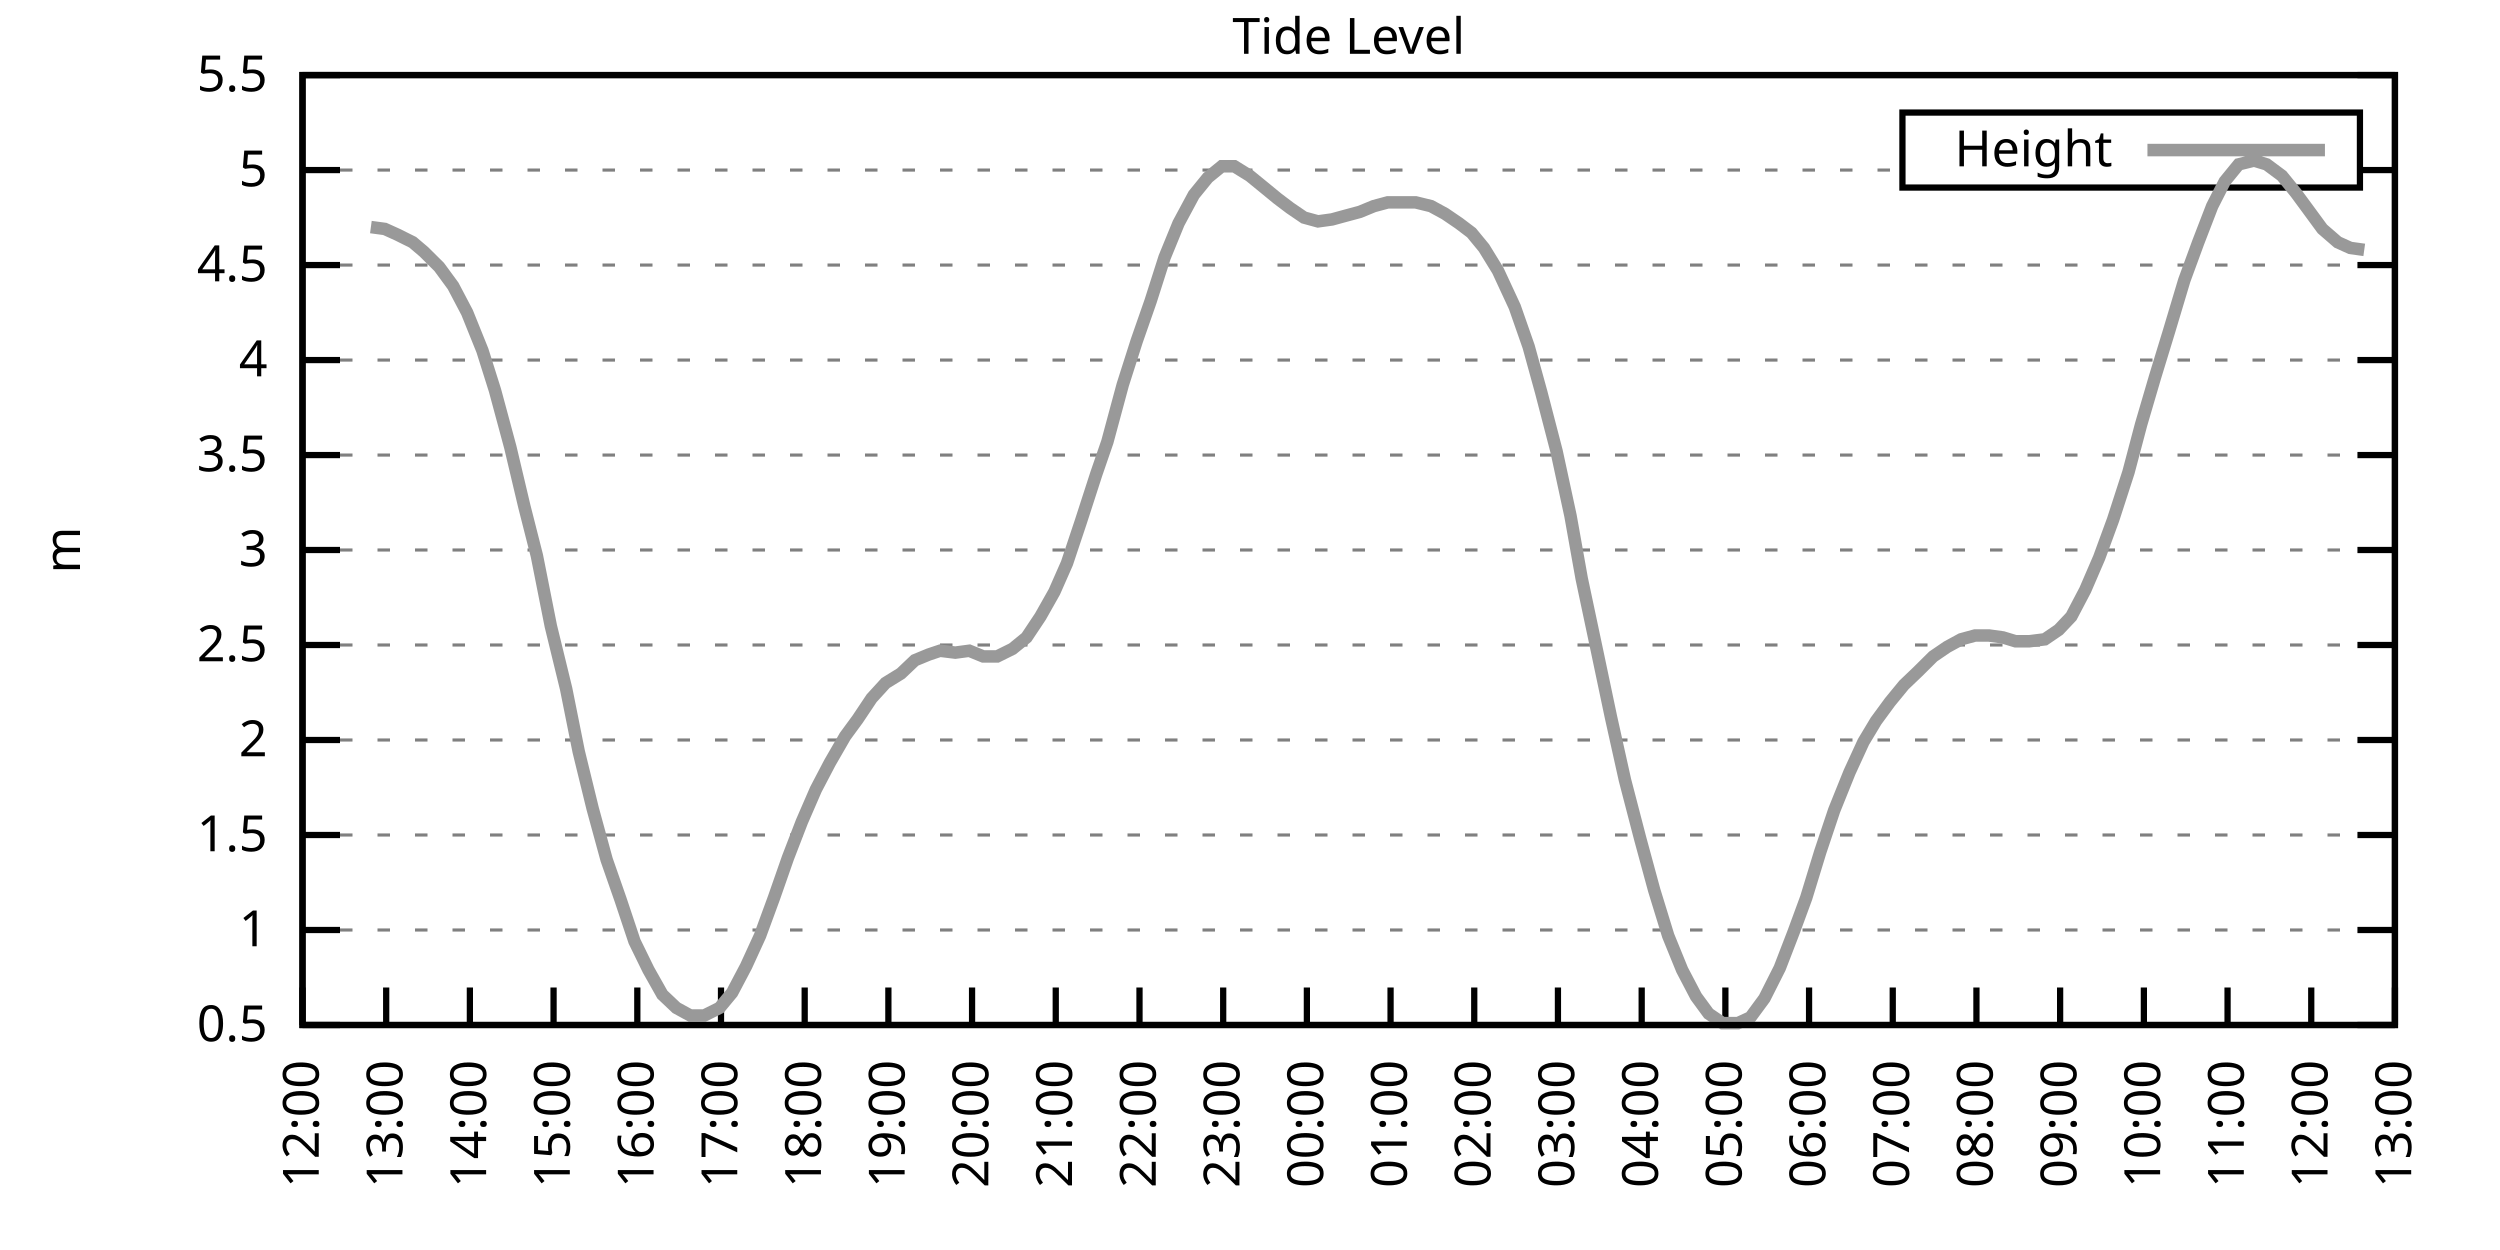
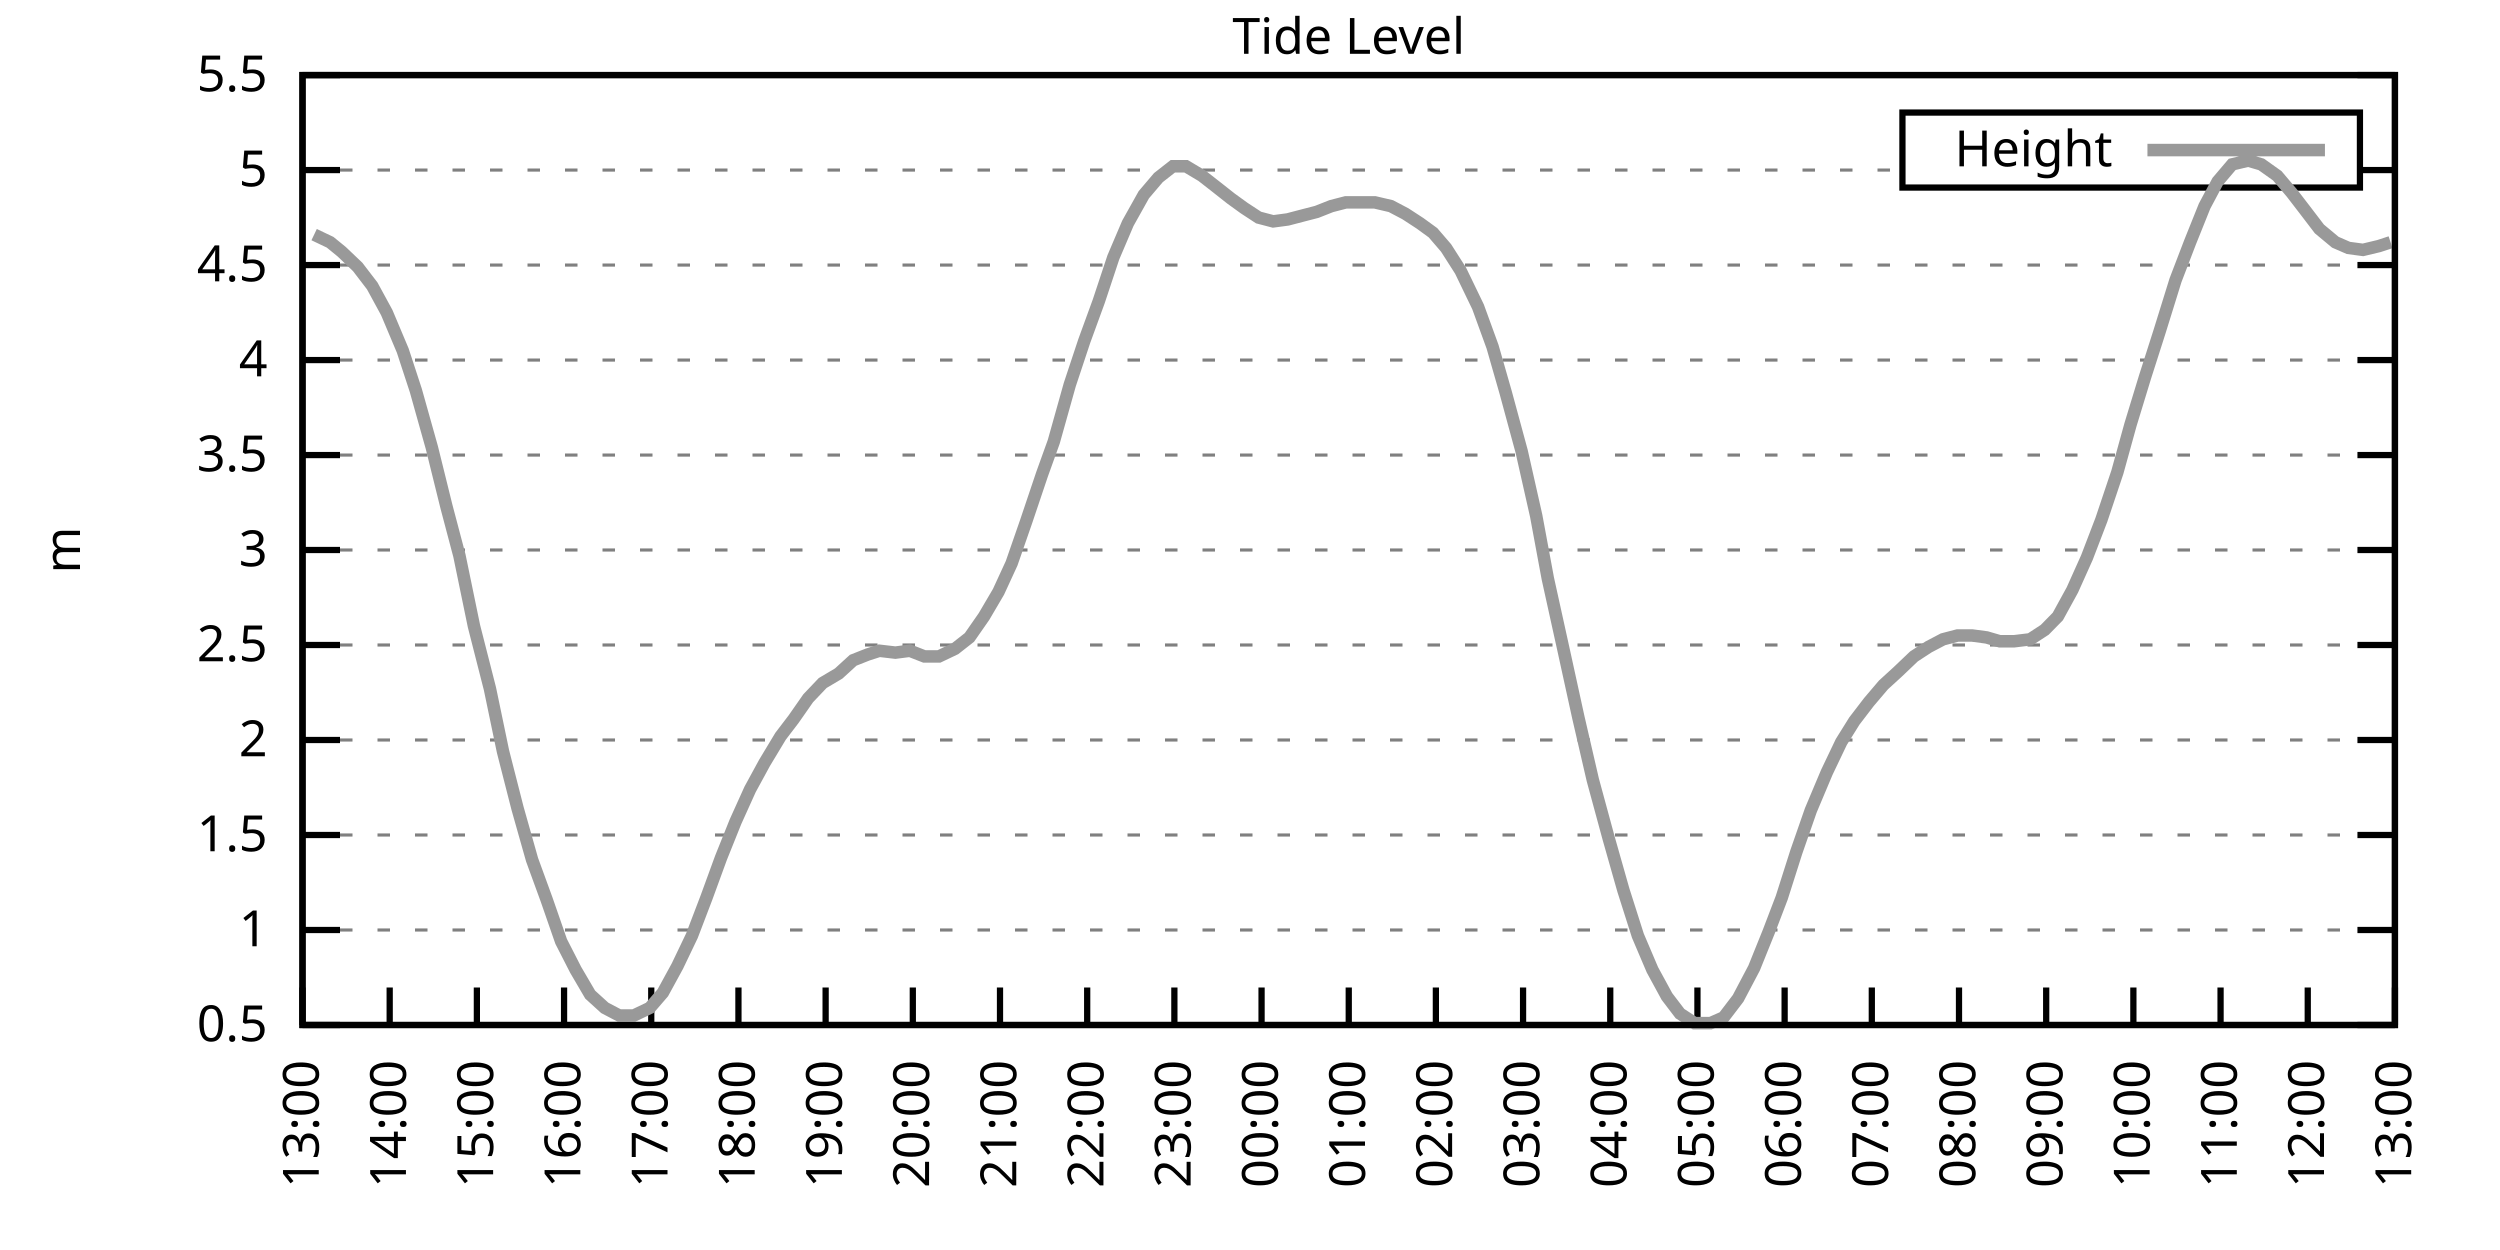
<svg xmlns="http://www.w3.org/2000/svg" xmlns:xlink="http://www.w3.org/1999/xlink" width="400" height="200" viewBox="0 0 400 200">
  <g id="gnuplot_canvas">
    <rect x="0" y="0" width="400" height="200" fill="none" />
    <defs>
      <circle id="gpDot" r="0.5" stroke-width="0.5" stroke="currentColor" />
      <path id="gpPt0" stroke-width="0.333" stroke="currentColor" d="M-1,0 h2 M0,-1 v2" />
      <path id="gpPt1" stroke-width="0.333" stroke="currentColor" d="M-1,-1 L1,1 M1,-1 L-1,1" />
      <path id="gpPt2" stroke-width="0.333" stroke="currentColor" d="M-1,0 L1,0 M0,-1 L0,1 M-1,-1 L1,1 M-1,1 L1,-1" />
      <rect id="gpPt3" stroke-width="0.333" stroke="currentColor" x="-1" y="-1" width="2" height="2" />
      <rect id="gpPt4" stroke-width="0.333" stroke="currentColor" fill="currentColor" x="-1" y="-1" width="2" height="2" />
      <circle id="gpPt5" stroke-width="0.333" stroke="currentColor" cx="0" cy="0" r="1" />
      <use xlink:href="#gpPt5" id="gpPt6" fill="currentColor" stroke="none" />
      <path id="gpPt7" stroke-width="0.333" stroke="currentColor" d="M0,-1.33 L-1.33,0.67 L1.33,0.67 z" />
      <use xlink:href="#gpPt7" id="gpPt8" fill="currentColor" stroke="none" />
      <use xlink:href="#gpPt7" id="gpPt9" stroke="currentColor" transform="rotate(180)" />
      <use xlink:href="#gpPt9" id="gpPt10" fill="currentColor" stroke="none" />
      <use xlink:href="#gpPt3" id="gpPt11" stroke="currentColor" transform="rotate(45)" />
      <use xlink:href="#gpPt11" id="gpPt12" fill="currentColor" stroke="none" />
      <path id="gpPt13" stroke-width="0.333" stroke="currentColor" d="M0,1.330 L1.265,0.411 L0.782,-1.067 L-0.782,-1.076 L-1.265,0.411 z" />
      <use xlink:href="#gpPt13" id="gpPt14" fill="currentColor" stroke="none" />
      <filter id="textbox" filterUnits="objectBoundingBox" x="0" y="0" height="1" width="1">
        <feFlood flood-color="white" flood-opacity="1" result="bgnd" />
        <feComposite in="SourceGraphic" in2="bgnd" operator="atop" />
      </filter>
      <filter id="greybox" filterUnits="objectBoundingBox" x="0" y="0" height="1" width="1">
        <feFlood flood-color="lightgrey" flood-opacity="1" result="grey" />
        <feComposite in="SourceGraphic" in2="grey" operator="atop" />
      </filter>
    </defs>
    <g fill="none" color="white" stroke="currentColor" stroke-width="1.00" stroke-linecap="butt" stroke-linejoin="miter">
</g>
    <g fill="none" color="black" stroke="currentColor" stroke-width="1.00" stroke-linecap="butt" stroke-linejoin="miter">
      <g stroke="none" shape-rendering="crispEdges">
        <polygon fill="rgb(255, 255, 255)" points="48.40,164.00 383.18,164.00 383.18,12.02 48.40,12.02 " />
      </g>
    </g>
    <g fill="none" color="black" stroke="currentColor" stroke-width="1.00" stroke-linecap="butt" stroke-linejoin="miter">
</g>
    <g fill="none" color="black" stroke="black" stroke-width="0.50" stroke-linecap="butt" stroke-linejoin="miter">
</g>
    <g fill="none" color="gray" stroke="currentColor" stroke-width="0.50" stroke-linecap="butt" stroke-linejoin="miter">
      <path stroke="gray" stroke-dasharray="2,4" class="gridline" d="M48.40,164.00 L383.19,164.00  " />
    </g>
    <g fill="none" color="gray" stroke="gray" stroke-width="1.00" stroke-linecap="butt" stroke-linejoin="miter">
</g>
    <g fill="none" color="black" stroke="currentColor" stroke-width="1.00" stroke-linecap="butt" stroke-linejoin="miter">
      <path stroke="black" d="M48.40,164.00 L54.40,164.00 M383.19,164.00 L377.19,164.00  " />
      <g transform="translate(42.80,166.60)" stroke="none" fill="black" font-family="Sans" font-size="8.00" text-anchor="end">
        <text>
          <tspan font-family="Sans"> 0.5</tspan>
        </text>
      </g>
    </g>
    <g fill="none" color="black" stroke="currentColor" stroke-width="1.00" stroke-linecap="butt" stroke-linejoin="miter">
</g>
    <g fill="none" color="black" stroke="black" stroke-width="0.50" stroke-linecap="butt" stroke-linejoin="miter">
</g>
    <g fill="none" color="gray" stroke="currentColor" stroke-width="0.50" stroke-linecap="butt" stroke-linejoin="miter">
      <path stroke="gray" stroke-dasharray="2,4" class="gridline" d="M48.40,148.80 L383.19,148.80  " />
    </g>
    <g fill="none" color="gray" stroke="gray" stroke-width="1.00" stroke-linecap="butt" stroke-linejoin="miter">
</g>
    <g fill="none" color="black" stroke="currentColor" stroke-width="1.00" stroke-linecap="butt" stroke-linejoin="miter">
      <path stroke="black" d="M48.40,148.80 L54.40,148.80 M383.19,148.80 L377.19,148.80  " />
      <g transform="translate(42.80,151.40)" stroke="none" fill="black" font-family="Sans" font-size="8.00" text-anchor="end">
        <text>
          <tspan font-family="Sans"> 1</tspan>
        </text>
      </g>
    </g>
    <g fill="none" color="black" stroke="currentColor" stroke-width="1.00" stroke-linecap="butt" stroke-linejoin="miter">
</g>
    <g fill="none" color="black" stroke="black" stroke-width="0.50" stroke-linecap="butt" stroke-linejoin="miter">
</g>
    <g fill="none" color="gray" stroke="currentColor" stroke-width="0.50" stroke-linecap="butt" stroke-linejoin="miter">
      <path stroke="gray" stroke-dasharray="2,4" class="gridline" d="M48.40,133.60 L383.19,133.60  " />
    </g>
    <g fill="none" color="gray" stroke="gray" stroke-width="1.00" stroke-linecap="butt" stroke-linejoin="miter">
</g>
    <g fill="none" color="black" stroke="currentColor" stroke-width="1.00" stroke-linecap="butt" stroke-linejoin="miter">
      <path stroke="black" d="M48.40,133.60 L54.40,133.60 M383.19,133.60 L377.19,133.60  " />
      <g transform="translate(42.80,136.20)" stroke="none" fill="black" font-family="Sans" font-size="8.00" text-anchor="end">
        <text>
          <tspan font-family="Sans"> 1.5</tspan>
        </text>
      </g>
    </g>
    <g fill="none" color="black" stroke="currentColor" stroke-width="1.00" stroke-linecap="butt" stroke-linejoin="miter">
</g>
    <g fill="none" color="black" stroke="black" stroke-width="0.50" stroke-linecap="butt" stroke-linejoin="miter">
</g>
    <g fill="none" color="gray" stroke="currentColor" stroke-width="0.50" stroke-linecap="butt" stroke-linejoin="miter">
      <path stroke="gray" stroke-dasharray="2,4" class="gridline" d="M48.40,118.40 L383.19,118.40  " />
    </g>
    <g fill="none" color="gray" stroke="gray" stroke-width="1.00" stroke-linecap="butt" stroke-linejoin="miter">
</g>
    <g fill="none" color="black" stroke="currentColor" stroke-width="1.00" stroke-linecap="butt" stroke-linejoin="miter">
      <path stroke="black" d="M48.40,118.40 L54.40,118.40 M383.19,118.40 L377.19,118.40  " />
      <g transform="translate(42.80,121.00)" stroke="none" fill="black" font-family="Sans" font-size="8.00" text-anchor="end">
        <text>
          <tspan font-family="Sans"> 2</tspan>
        </text>
      </g>
    </g>
    <g fill="none" color="black" stroke="currentColor" stroke-width="1.00" stroke-linecap="butt" stroke-linejoin="miter">
</g>
    <g fill="none" color="black" stroke="black" stroke-width="0.50" stroke-linecap="butt" stroke-linejoin="miter">
</g>
    <g fill="none" color="gray" stroke="currentColor" stroke-width="0.50" stroke-linecap="butt" stroke-linejoin="miter">
      <path stroke="gray" stroke-dasharray="2,4" class="gridline" d="M48.40,103.20 L383.19,103.20  " />
    </g>
    <g fill="none" color="gray" stroke="gray" stroke-width="1.00" stroke-linecap="butt" stroke-linejoin="miter">
</g>
    <g fill="none" color="black" stroke="currentColor" stroke-width="1.00" stroke-linecap="butt" stroke-linejoin="miter">
      <path stroke="black" d="M48.40,103.20 L54.40,103.20 M383.19,103.20 L377.19,103.20  " />
      <g transform="translate(42.80,105.80)" stroke="none" fill="black" font-family="Sans" font-size="8.00" text-anchor="end">
        <text>
          <tspan font-family="Sans"> 2.5</tspan>
        </text>
      </g>
    </g>
    <g fill="none" color="black" stroke="currentColor" stroke-width="1.00" stroke-linecap="butt" stroke-linejoin="miter">
</g>
    <g fill="none" color="black" stroke="black" stroke-width="0.50" stroke-linecap="butt" stroke-linejoin="miter">
</g>
    <g fill="none" color="gray" stroke="currentColor" stroke-width="0.50" stroke-linecap="butt" stroke-linejoin="miter">
      <path stroke="gray" stroke-dasharray="2,4" class="gridline" d="M48.40,88.00 L383.19,88.00  " />
    </g>
    <g fill="none" color="gray" stroke="gray" stroke-width="1.00" stroke-linecap="butt" stroke-linejoin="miter">
</g>
    <g fill="none" color="black" stroke="currentColor" stroke-width="1.00" stroke-linecap="butt" stroke-linejoin="miter">
      <path stroke="black" d="M48.40,88.00 L54.40,88.00 M383.19,88.00 L377.19,88.00  " />
      <g transform="translate(42.80,90.60)" stroke="none" fill="black" font-family="Sans" font-size="8.00" text-anchor="end">
        <text>
          <tspan font-family="Sans"> 3</tspan>
        </text>
      </g>
    </g>
    <g fill="none" color="black" stroke="currentColor" stroke-width="1.00" stroke-linecap="butt" stroke-linejoin="miter">
</g>
    <g fill="none" color="black" stroke="black" stroke-width="0.50" stroke-linecap="butt" stroke-linejoin="miter">
</g>
    <g fill="none" color="gray" stroke="currentColor" stroke-width="0.50" stroke-linecap="butt" stroke-linejoin="miter">
      <path stroke="gray" stroke-dasharray="2,4" class="gridline" d="M48.40,72.81 L383.19,72.81  " />
    </g>
    <g fill="none" color="gray" stroke="gray" stroke-width="1.00" stroke-linecap="butt" stroke-linejoin="miter">
</g>
    <g fill="none" color="black" stroke="currentColor" stroke-width="1.00" stroke-linecap="butt" stroke-linejoin="miter">
      <path stroke="black" d="M48.40,72.81 L54.40,72.81 M383.19,72.81 L377.19,72.81  " />
      <g transform="translate(42.80,75.41)" stroke="none" fill="black" font-family="Sans" font-size="8.00" text-anchor="end">
        <text>
          <tspan font-family="Sans"> 3.5</tspan>
        </text>
      </g>
    </g>
    <g fill="none" color="black" stroke="currentColor" stroke-width="1.00" stroke-linecap="butt" stroke-linejoin="miter">
</g>
    <g fill="none" color="black" stroke="black" stroke-width="0.50" stroke-linecap="butt" stroke-linejoin="miter">
</g>
    <g fill="none" color="gray" stroke="currentColor" stroke-width="0.50" stroke-linecap="butt" stroke-linejoin="miter">
      <path stroke="gray" stroke-dasharray="2,4" class="gridline" d="M48.40,57.61 L383.19,57.61  " />
    </g>
    <g fill="none" color="gray" stroke="gray" stroke-width="1.00" stroke-linecap="butt" stroke-linejoin="miter">
</g>
    <g fill="none" color="black" stroke="currentColor" stroke-width="1.00" stroke-linecap="butt" stroke-linejoin="miter">
      <path stroke="black" d="M48.40,57.61 L54.40,57.61 M383.19,57.61 L377.19,57.61  " />
      <g transform="translate(42.80,60.21)" stroke="none" fill="black" font-family="Sans" font-size="8.00" text-anchor="end">
        <text>
          <tspan font-family="Sans"> 4</tspan>
        </text>
      </g>
    </g>
    <g fill="none" color="black" stroke="currentColor" stroke-width="1.00" stroke-linecap="butt" stroke-linejoin="miter">
</g>
    <g fill="none" color="black" stroke="black" stroke-width="0.50" stroke-linecap="butt" stroke-linejoin="miter">
</g>
    <g fill="none" color="gray" stroke="currentColor" stroke-width="0.50" stroke-linecap="butt" stroke-linejoin="miter">
      <path stroke="gray" stroke-dasharray="2,4" class="gridline" d="M48.40,42.41 L383.19,42.41  " />
    </g>
    <g fill="none" color="gray" stroke="gray" stroke-width="1.00" stroke-linecap="butt" stroke-linejoin="miter">
</g>
    <g fill="none" color="black" stroke="currentColor" stroke-width="1.00" stroke-linecap="butt" stroke-linejoin="miter">
      <path stroke="black" d="M48.40,42.41 L54.40,42.41 M383.19,42.41 L377.19,42.41  " />
      <g transform="translate(42.80,45.01)" stroke="none" fill="black" font-family="Sans" font-size="8.00" text-anchor="end">
        <text>
          <tspan font-family="Sans"> 4.5</tspan>
        </text>
      </g>
    </g>
    <g fill="none" color="black" stroke="currentColor" stroke-width="1.00" stroke-linecap="butt" stroke-linejoin="miter">
</g>
    <g fill="none" color="black" stroke="black" stroke-width="0.50" stroke-linecap="butt" stroke-linejoin="miter">
</g>
    <g fill="none" color="gray" stroke="currentColor" stroke-width="0.50" stroke-linecap="butt" stroke-linejoin="miter">
      <path stroke="gray" stroke-dasharray="2,4" class="gridline" d="M48.40,27.21 L304.39,27.21 M377.59,27.21 L383.19,27.21  " />
    </g>
    <g fill="none" color="gray" stroke="gray" stroke-width="1.00" stroke-linecap="butt" stroke-linejoin="miter">
</g>
    <g fill="none" color="black" stroke="currentColor" stroke-width="1.00" stroke-linecap="butt" stroke-linejoin="miter">
      <path stroke="black" d="M48.40,27.21 L54.40,27.21 M383.19,27.21 L377.19,27.21  " />
      <g transform="translate(42.80,29.81)" stroke="none" fill="black" font-family="Sans" font-size="8.00" text-anchor="end">
        <text>
          <tspan font-family="Sans"> 5</tspan>
        </text>
      </g>
    </g>
    <g fill="none" color="black" stroke="currentColor" stroke-width="1.00" stroke-linecap="butt" stroke-linejoin="miter">
</g>
    <g fill="none" color="black" stroke="black" stroke-width="0.50" stroke-linecap="butt" stroke-linejoin="miter">
</g>
    <g fill="none" color="gray" stroke="currentColor" stroke-width="0.50" stroke-linecap="butt" stroke-linejoin="miter">
      <path stroke="gray" stroke-dasharray="2,4" class="gridline" d="M48.40,12.01 L383.19,12.01  " />
    </g>
    <g fill="none" color="gray" stroke="gray" stroke-width="1.00" stroke-linecap="butt" stroke-linejoin="miter">
</g>
    <g fill="none" color="black" stroke="currentColor" stroke-width="1.00" stroke-linecap="butt" stroke-linejoin="miter">
      <path stroke="black" d="M48.40,12.01 L54.40,12.01 M383.19,12.01 L377.19,12.01  " />
      <g transform="translate(42.80,14.61)" stroke="none" fill="black" font-family="Sans" font-size="8.00" text-anchor="end">
        <text>
          <tspan font-family="Sans"> 5.5</tspan>
        </text>
      </g>
    </g>
    <g fill="none" color="black" stroke="currentColor" stroke-width="1.00" stroke-linecap="butt" stroke-linejoin="miter">
      <path stroke="black" d="M48.40,164.00 L48.40,158.00  " />
      <g transform="translate(51.00,169.60) rotate(270.00)" stroke="none" fill="black" font-family="Sans" font-size="8.00" text-anchor="end">
        <text>
-           <tspan font-family="Sans">12:00</tspan>
-         </text>
-       </g>
-     </g>
-     <g fill="none" color="black" stroke="currentColor" stroke-width="1.00" stroke-linecap="butt" stroke-linejoin="miter">
-       <path stroke="black" d="M61.79,164.00 L61.79,158.00  " />
-       <g transform="translate(64.39,169.60) rotate(270.00)" stroke="none" fill="black" font-family="Sans" font-size="8.00" text-anchor="end">
-         <text>
          <tspan font-family="Sans">13:00</tspan>
        </text>
      </g>
    </g>
    <g fill="none" color="black" stroke="currentColor" stroke-width="1.00" stroke-linecap="butt" stroke-linejoin="miter">
-       <path stroke="black" d="M75.18,164.00 L75.18,158.00  " />
-       <g transform="translate(77.78,169.60) rotate(270.00)" stroke="none" fill="black" font-family="Sans" font-size="8.00" text-anchor="end">
+       <path stroke="black" d="M62.35,164.00 L62.35,158.00  " />
+       <g transform="translate(64.95,169.60) rotate(270.00)" stroke="none" fill="black" font-family="Sans" font-size="8.00" text-anchor="end">
        <text>
          <tspan font-family="Sans">14:00</tspan>
        </text>
      </g>
    </g>
    <g fill="none" color="black" stroke="currentColor" stroke-width="1.00" stroke-linecap="butt" stroke-linejoin="miter">
-       <path stroke="black" d="M88.57,164.00 L88.57,158.00  " />
-       <g transform="translate(91.17,169.60) rotate(270.00)" stroke="none" fill="black" font-family="Sans" font-size="8.00" text-anchor="end">
+       <path stroke="black" d="M76.30,164.00 L76.30,158.00  " />
+       <g transform="translate(78.90,169.60) rotate(270.00)" stroke="none" fill="black" font-family="Sans" font-size="8.00" text-anchor="end">
        <text>
          <tspan font-family="Sans">15:00</tspan>
        </text>
      </g>
    </g>
    <g fill="none" color="black" stroke="currentColor" stroke-width="1.00" stroke-linecap="butt" stroke-linejoin="miter">
-       <path stroke="black" d="M101.97,164.00 L101.97,158.00  " />
-       <g transform="translate(104.57,169.60) rotate(270.00)" stroke="none" fill="black" font-family="Sans" font-size="8.00" text-anchor="end">
+       <path stroke="black" d="M90.25,164.00 L90.25,158.00  " />
+       <g transform="translate(92.85,169.60) rotate(270.00)" stroke="none" fill="black" font-family="Sans" font-size="8.00" text-anchor="end">
        <text>
          <tspan font-family="Sans">16:00</tspan>
        </text>
      </g>
    </g>
    <g fill="none" color="black" stroke="currentColor" stroke-width="1.00" stroke-linecap="butt" stroke-linejoin="miter">
-       <path stroke="black" d="M115.36,164.00 L115.36,158.00  " />
-       <g transform="translate(117.96,169.60) rotate(270.00)" stroke="none" fill="black" font-family="Sans" font-size="8.00" text-anchor="end">
+       <path stroke="black" d="M104.20,164.00 L104.20,158.00  " />
+       <g transform="translate(106.80,169.60) rotate(270.00)" stroke="none" fill="black" font-family="Sans" font-size="8.00" text-anchor="end">
        <text>
          <tspan font-family="Sans">17:00</tspan>
        </text>
      </g>
    </g>
    <g fill="none" color="black" stroke="currentColor" stroke-width="1.00" stroke-linecap="butt" stroke-linejoin="miter">
-       <path stroke="black" d="M128.75,164.00 L128.75,158.00  " />
-       <g transform="translate(131.35,169.60) rotate(270.00)" stroke="none" fill="black" font-family="Sans" font-size="8.00" text-anchor="end">
+       <path stroke="black" d="M118.15,164.00 L118.15,158.00  " />
+       <g transform="translate(120.75,169.60) rotate(270.00)" stroke="none" fill="black" font-family="Sans" font-size="8.00" text-anchor="end">
        <text>
          <tspan font-family="Sans">18:00</tspan>
        </text>
      </g>
    </g>
    <g fill="none" color="black" stroke="currentColor" stroke-width="1.00" stroke-linecap="butt" stroke-linejoin="miter">
-       <path stroke="black" d="M142.14,164.00 L142.14,158.00  " />
-       <g transform="translate(144.74,169.60) rotate(270.00)" stroke="none" fill="black" font-family="Sans" font-size="8.00" text-anchor="end">
+       <path stroke="black" d="M132.10,164.00 L132.10,158.00  " />
+       <g transform="translate(134.70,169.60) rotate(270.00)" stroke="none" fill="black" font-family="Sans" font-size="8.00" text-anchor="end">
        <text>
          <tspan font-family="Sans">19:00</tspan>
        </text>
      </g>
    </g>
    <g fill="none" color="black" stroke="currentColor" stroke-width="1.00" stroke-linecap="butt" stroke-linejoin="miter">
-       <path stroke="black" d="M155.53,164.00 L155.53,158.00  " />
-       <g transform="translate(158.13,169.60) rotate(270.00)" stroke="none" fill="black" font-family="Sans" font-size="8.00" text-anchor="end">
+       <path stroke="black" d="M146.05,164.00 L146.05,158.00  " />
+       <g transform="translate(148.65,169.60) rotate(270.00)" stroke="none" fill="black" font-family="Sans" font-size="8.00" text-anchor="end">
        <text>
          <tspan font-family="Sans">20:00</tspan>
        </text>
      </g>
    </g>
    <g fill="none" color="black" stroke="currentColor" stroke-width="1.00" stroke-linecap="butt" stroke-linejoin="miter">
-       <path stroke="black" d="M168.92,164.00 L168.92,158.00  " />
-       <g transform="translate(171.52,169.60) rotate(270.00)" stroke="none" fill="black" font-family="Sans" font-size="8.00" text-anchor="end">
+       <path stroke="black" d="M160.00,164.00 L160.00,158.00  " />
+       <g transform="translate(162.60,169.60) rotate(270.00)" stroke="none" fill="black" font-family="Sans" font-size="8.00" text-anchor="end">
        <text>
          <tspan font-family="Sans">21:00</tspan>
        </text>
      </g>
    </g>
    <g fill="none" color="black" stroke="currentColor" stroke-width="1.00" stroke-linecap="butt" stroke-linejoin="miter">
-       <path stroke="black" d="M182.32,164.00 L182.32,158.00  " />
-       <g transform="translate(184.92,169.60) rotate(270.00)" stroke="none" fill="black" font-family="Sans" font-size="8.00" text-anchor="end">
+       <path stroke="black" d="M173.95,164.00 L173.95,158.00  " />
+       <g transform="translate(176.55,169.60) rotate(270.00)" stroke="none" fill="black" font-family="Sans" font-size="8.00" text-anchor="end">
        <text>
          <tspan font-family="Sans">22:00</tspan>
        </text>
      </g>
    </g>
    <g fill="none" color="black" stroke="currentColor" stroke-width="1.00" stroke-linecap="butt" stroke-linejoin="miter">
-       <path stroke="black" d="M195.71,164.00 L195.71,158.00  " />
-       <g transform="translate(198.31,169.60) rotate(270.00)" stroke="none" fill="black" font-family="Sans" font-size="8.00" text-anchor="end">
+       <path stroke="black" d="M187.90,164.00 L187.90,158.00  " />
+       <g transform="translate(190.50,169.60) rotate(270.00)" stroke="none" fill="black" font-family="Sans" font-size="8.00" text-anchor="end">
        <text>
          <tspan font-family="Sans">23:00</tspan>
        </text>
      </g>
    </g>
    <g fill="none" color="black" stroke="currentColor" stroke-width="1.00" stroke-linecap="butt" stroke-linejoin="miter">
-       <path stroke="black" d="M209.10,164.00 L209.10,158.00  " />
-       <g transform="translate(211.70,169.60) rotate(270.00)" stroke="none" fill="black" font-family="Sans" font-size="8.00" text-anchor="end">
+       <path stroke="black" d="M201.85,164.00 L201.85,158.00  " />
+       <g transform="translate(204.45,169.60) rotate(270.00)" stroke="none" fill="black" font-family="Sans" font-size="8.00" text-anchor="end">
        <text>
          <tspan font-family="Sans">00:00</tspan>
        </text>
      </g>
    </g>
    <g fill="none" color="black" stroke="currentColor" stroke-width="1.00" stroke-linecap="butt" stroke-linejoin="miter">
-       <path stroke="black" d="M222.49,164.00 L222.49,158.00  " />
-       <g transform="translate(225.09,169.60) rotate(270.00)" stroke="none" fill="black" font-family="Sans" font-size="8.00" text-anchor="end">
+       <path stroke="black" d="M215.80,164.00 L215.80,158.00  " />
+       <g transform="translate(218.40,169.60) rotate(270.00)" stroke="none" fill="black" font-family="Sans" font-size="8.00" text-anchor="end">
        <text>
          <tspan font-family="Sans">01:00</tspan>
        </text>
      </g>
    </g>
    <g fill="none" color="black" stroke="currentColor" stroke-width="1.00" stroke-linecap="butt" stroke-linejoin="miter">
-       <path stroke="black" d="M235.88,164.00 L235.88,158.00  " />
-       <g transform="translate(238.48,169.60) rotate(270.00)" stroke="none" fill="black" font-family="Sans" font-size="8.00" text-anchor="end">
+       <path stroke="black" d="M229.74,164.00 L229.74,158.00  " />
+       <g transform="translate(232.34,169.60) rotate(270.00)" stroke="none" fill="black" font-family="Sans" font-size="8.00" text-anchor="end">
        <text>
          <tspan font-family="Sans">02:00</tspan>
        </text>
      </g>
    </g>
    <g fill="none" color="black" stroke="currentColor" stroke-width="1.00" stroke-linecap="butt" stroke-linejoin="miter">
-       <path stroke="black" d="M249.27,164.00 L249.27,158.00  " />
-       <g transform="translate(251.87,169.60) rotate(270.00)" stroke="none" fill="black" font-family="Sans" font-size="8.00" text-anchor="end">
+       <path stroke="black" d="M243.69,164.00 L243.69,158.00  " />
+       <g transform="translate(246.29,169.60) rotate(270.00)" stroke="none" fill="black" font-family="Sans" font-size="8.00" text-anchor="end">
        <text>
          <tspan font-family="Sans">03:00</tspan>
        </text>
      </g>
    </g>
    <g fill="none" color="black" stroke="currentColor" stroke-width="1.00" stroke-linecap="butt" stroke-linejoin="miter">
-       <path stroke="black" d="M262.67,164.00 L262.67,158.00  " />
-       <g transform="translate(265.27,169.60) rotate(270.00)" stroke="none" fill="black" font-family="Sans" font-size="8.00" text-anchor="end">
+       <path stroke="black" d="M257.64,164.00 L257.64,158.00  " />
+       <g transform="translate(260.24,169.60) rotate(270.00)" stroke="none" fill="black" font-family="Sans" font-size="8.00" text-anchor="end">
        <text>
          <tspan font-family="Sans">04:00</tspan>
        </text>
      </g>
    </g>
    <g fill="none" color="black" stroke="currentColor" stroke-width="1.00" stroke-linecap="butt" stroke-linejoin="miter">
-       <path stroke="black" d="M276.06,164.00 L276.06,158.00  " />
-       <g transform="translate(278.66,169.60) rotate(270.00)" stroke="none" fill="black" font-family="Sans" font-size="8.00" text-anchor="end">
+       <path stroke="black" d="M271.59,164.00 L271.59,158.00  " />
+       <g transform="translate(274.19,169.60) rotate(270.00)" stroke="none" fill="black" font-family="Sans" font-size="8.00" text-anchor="end">
        <text>
          <tspan font-family="Sans">05:00</tspan>
        </text>
      </g>
    </g>
    <g fill="none" color="black" stroke="currentColor" stroke-width="1.00" stroke-linecap="butt" stroke-linejoin="miter">
-       <path stroke="black" d="M289.45,164.00 L289.45,158.00  " />
-       <g transform="translate(292.05,169.60) rotate(270.00)" stroke="none" fill="black" font-family="Sans" font-size="8.00" text-anchor="end">
+       <path stroke="black" d="M285.54,164.00 L285.54,158.00  " />
+       <g transform="translate(288.14,169.60) rotate(270.00)" stroke="none" fill="black" font-family="Sans" font-size="8.00" text-anchor="end">
        <text>
          <tspan font-family="Sans">06:00</tspan>
        </text>
      </g>
    </g>
    <g fill="none" color="black" stroke="currentColor" stroke-width="1.00" stroke-linecap="butt" stroke-linejoin="miter">
-       <path stroke="black" d="M302.84,164.00 L302.84,158.00  " />
-       <g transform="translate(305.44,169.60) rotate(270.00)" stroke="none" fill="black" font-family="Sans" font-size="8.00" text-anchor="end">
+       <path stroke="black" d="M299.49,164.00 L299.49,158.00  " />
+       <g transform="translate(302.09,169.60) rotate(270.00)" stroke="none" fill="black" font-family="Sans" font-size="8.00" text-anchor="end">
        <text>
          <tspan font-family="Sans">07:00</tspan>
        </text>
      </g>
    </g>
    <g fill="none" color="black" stroke="currentColor" stroke-width="1.00" stroke-linecap="butt" stroke-linejoin="miter">
-       <path stroke="black" d="M316.23,164.00 L316.23,158.00  " />
-       <g transform="translate(318.83,169.60) rotate(270.00)" stroke="none" fill="black" font-family="Sans" font-size="8.00" text-anchor="end">
+       <path stroke="black" d="M313.44,164.00 L313.44,158.00  " />
+       <g transform="translate(316.04,169.60) rotate(270.00)" stroke="none" fill="black" font-family="Sans" font-size="8.00" text-anchor="end">
        <text>
          <tspan font-family="Sans">08:00</tspan>
        </text>
      </g>
    </g>
    <g fill="none" color="black" stroke="currentColor" stroke-width="1.00" stroke-linecap="butt" stroke-linejoin="miter">
-       <path stroke="black" d="M329.62,164.00 L329.62,158.00  " />
-       <g transform="translate(332.22,169.60) rotate(270.00)" stroke="none" fill="black" font-family="Sans" font-size="8.00" text-anchor="end">
+       <path stroke="black" d="M327.39,164.00 L327.39,158.00  " />
+       <g transform="translate(329.99,169.60) rotate(270.00)" stroke="none" fill="black" font-family="Sans" font-size="8.00" text-anchor="end">
        <text>
          <tspan font-family="Sans">09:00</tspan>
        </text>
      </g>
    </g>
    <g fill="none" color="black" stroke="currentColor" stroke-width="1.00" stroke-linecap="butt" stroke-linejoin="miter">
-       <path stroke="black" d="M343.02,164.00 L343.02,158.00  " />
-       <g transform="translate(345.62,169.60) rotate(270.00)" stroke="none" fill="black" font-family="Sans" font-size="8.00" text-anchor="end">
+       <path stroke="black" d="M341.34,164.00 L341.34,158.00  " />
+       <g transform="translate(343.94,169.60) rotate(270.00)" stroke="none" fill="black" font-family="Sans" font-size="8.00" text-anchor="end">
        <text>
          <tspan font-family="Sans">10:00</tspan>
        </text>
      </g>
    </g>
    <g fill="none" color="black" stroke="currentColor" stroke-width="1.00" stroke-linecap="butt" stroke-linejoin="miter">
-       <path stroke="black" d="M356.41,164.00 L356.41,158.00  " />
-       <g transform="translate(359.01,169.60) rotate(270.00)" stroke="none" fill="black" font-family="Sans" font-size="8.00" text-anchor="end">
+       <path stroke="black" d="M355.29,164.00 L355.29,158.00  " />
+       <g transform="translate(357.89,169.60) rotate(270.00)" stroke="none" fill="black" font-family="Sans" font-size="8.00" text-anchor="end">
        <text>
          <tspan font-family="Sans">11:00</tspan>
        </text>
      </g>
    </g>
    <g fill="none" color="black" stroke="currentColor" stroke-width="1.00" stroke-linecap="butt" stroke-linejoin="miter">
-       <path stroke="black" d="M369.80,164.00 L369.80,158.00  " />
-       <g transform="translate(372.40,169.60) rotate(270.00)" stroke="none" fill="black" font-family="Sans" font-size="8.00" text-anchor="end">
+       <path stroke="black" d="M369.24,164.00 L369.24,158.00  " />
+       <g transform="translate(371.84,169.60) rotate(270.00)" stroke="none" fill="black" font-family="Sans" font-size="8.00" text-anchor="end">
        <text>
          <tspan font-family="Sans">12:00</tspan>
        </text>
      </g>
    </g>
    <g fill="none" color="black" stroke="currentColor" stroke-width="1.00" stroke-linecap="butt" stroke-linejoin="miter">
      <path stroke="black" d="M383.19,164.00 L383.19,158.00  " />
      <g transform="translate(385.79,169.60) rotate(270.00)" stroke="none" fill="black" font-family="Sans" font-size="8.00" text-anchor="end">
        <text>
          <tspan font-family="Sans">13:00</tspan>
        </text>
      </g>
    </g>
    <g fill="none" color="black" stroke="currentColor" stroke-width="1.00" stroke-linecap="butt" stroke-linejoin="miter">
</g>
    <g fill="none" color="black" stroke="currentColor" stroke-width="1.00" stroke-linecap="butt" stroke-linejoin="miter">
      <path stroke="black" d="M48.40,12.01 L48.40,164.00 L383.19,164.00 L383.19,12.01 L48.40,12.01 Z  " />
    </g>
    <g fill="none" color="black" stroke="currentColor" stroke-width="1.00" stroke-linecap="butt" stroke-linejoin="miter">
</g>
    <g fill="none" color="black" stroke="currentColor" stroke-width="1.00" stroke-linecap="butt" stroke-linejoin="miter">
      <path stroke="black" d="M304.39,30.01 L304.39,18.01 L377.59,18.01 L377.59,30.01 L304.39,30.01 Z  " />
    </g>
    <g id="Tide_level_plot_1">
      <g fill="none" color="white" stroke="black" stroke-width="2.00" stroke-linecap="butt" stroke-linejoin="miter">
</g>
      <g fill="none" color="black" stroke="currentColor" stroke-width="2.00" stroke-linecap="butt" stroke-linejoin="miter">
        <g transform="translate(337.99,26.61)" stroke="none" fill="black" font-family="Sans" font-size="8.00" text-anchor="end">
          <text>
            <tspan font-family="Sans">Height</tspan>
          </text>
        </g>
      </g>
      <g fill="none" color="black" stroke="currentColor" stroke-width="2.00" stroke-linecap="butt" stroke-linejoin="miter">
-         <path stroke="rgb(153, 153, 153)" d="M343.59,24.01 L371.99,24.01 M59.34,36.33 L61.57,36.63 L63.58,37.54 L66.03,38.76 L67.82,40.28 L70.27,42.71   L72.50,45.75 L74.74,50.01 L77.19,56.09 L79.20,62.47 L81.66,71.59 L83.89,81.01 L85.90,88.92 L88.13,100.16   L90.58,110.20 L92.59,120.23 L94.82,129.35 L97.06,137.55 L99.29,143.94 L101.52,150.62 L103.75,155.18 L105.98,159.14   L108.22,161.26 L110.45,162.48 L112.68,162.48 L115.13,161.26 L117.14,158.83 L119.38,154.58 L121.61,149.71 L123.84,143.63   L126.07,137.25 L128.30,131.47 L130.54,126.31 L132.77,122.05 L135.22,117.80 L137.23,115.06 L139.46,111.72 L141.69,109.28   L144.15,107.76 L146.38,105.64 L148.61,104.72 L150.40,104.12 L152.85,104.42 L155.09,104.12 L157.32,105.03 L159.55,105.03   L162.01,103.81 L164.24,101.99 L166.47,98.64 L168.70,94.69 L170.71,90.13 L172.94,83.45 L175.40,75.85 L177.18,70.68   L179.64,61.56 L181.87,54.57 L184.10,48.18 L186.33,41.19 L188.57,35.72 L191.02,31.16 L193.25,28.42 L195.48,26.60   L197.49,26.60 L199.95,28.12 L202.18,29.94 L204.41,31.77 L206.42,33.29 L208.65,34.81 L210.88,35.42 L213.12,35.11   L215.35,34.50 L217.58,33.90 L219.81,32.98 L222.04,32.38 L224.05,32.38 L226.51,32.38 L228.96,32.98 L231.20,34.20   L233.43,35.72 L235.44,37.24 L237.44,39.67 L239.68,43.32 L242.36,49.10 L244.59,55.48 L246.60,62.77 L249.05,72.20   L251.28,82.53 L253.07,92.56 L255.52,104.12 L257.76,114.76 L259.99,124.79 L262.44,134.21 L264.67,142.42 L266.91,149.71   L269.14,155.18 L271.37,159.44 L273.38,162.18 L275.61,163.70 L278.07,163.70 L280.07,162.78 L282.31,159.74 L284.76,154.88   L286.99,149.10 L289.00,143.63 L291.23,136.34 L293.47,129.65 L295.92,123.57 L298.15,118.71 L300.16,115.36 L302.39,112.32   L304.63,109.59 L306.86,107.46 L309.31,105.03 L311.54,103.51 L313.78,102.29 L316.01,101.68 L318.24,101.68 L320.47,101.99   L322.48,102.60 L324.71,102.60 L327.17,102.29 L329.40,100.77 L331.41,98.64 L333.64,94.39 L335.87,89.22 L338.10,83.14   L340.56,75.54 L342.57,67.94 L344.80,60.34 L347.03,53.05 L349.49,44.84 L351.72,38.76 L353.95,32.98 L355.96,29.03   L358.19,26.30 L360.65,25.69 L362.66,26.30 L365.11,28.12 L367.34,30.86 L369.35,33.59 L371.58,36.63 L374.04,38.76   L376.05,39.67 L378.28,39.98  " />
+         <path stroke="rgb(153, 153, 153)" d="M343.59,24.01 L371.99,24.01 M50.26,37.54 L52.82,38.76 L54.68,40.28 L57.23,42.71 L59.56,45.75 L61.88,50.01   L64.44,56.09 L66.53,62.47 L69.09,71.59 L71.42,81.01 L73.51,88.92 L75.83,100.16 L78.39,110.20 L80.48,120.23   L82.81,129.35 L85.13,137.55 L87.46,143.94 L89.78,150.62 L92.11,155.18 L94.43,159.14 L96.76,161.26 L99.08,162.48   L101.41,162.48 L103.97,161.26 L106.06,158.83 L108.38,154.58 L110.71,149.71 L113.03,143.63 L115.36,137.25 L117.68,131.47   L120.01,126.31 L122.33,122.05 L124.89,117.80 L126.98,115.06 L129.31,111.72 L131.63,109.28 L134.19,107.76 L136.51,105.64   L138.84,104.72 L140.70,104.12 L143.26,104.42 L145.58,104.12 L147.91,105.03 L150.23,105.03 L152.79,103.81 L155.11,101.99   L157.44,98.64 L159.76,94.69 L161.86,90.13 L164.18,83.45 L166.74,75.85 L168.60,70.68 L171.16,61.56 L173.48,54.57   L175.81,48.18 L178.13,41.19 L180.46,35.72 L183.01,31.16 L185.34,28.42 L187.66,26.60 L189.76,26.60 L192.31,28.12   L194.64,29.94 L196.96,31.77 L199.06,33.29 L201.38,34.81 L203.71,35.42 L206.03,35.11 L208.36,34.50 L210.68,33.90   L213.01,32.98 L215.33,32.38 L217.42,32.38 L219.98,32.38 L222.54,32.98 L224.86,34.20 L227.19,35.72 L229.28,37.24   L231.37,39.67 L233.70,43.32 L236.49,49.10 L238.81,55.48 L240.90,62.77 L243.46,72.20 L245.79,82.53 L247.65,92.56   L250.20,104.12 L252.53,114.76 L254.85,124.79 L257.41,134.21 L259.74,142.42 L262.06,149.71 L264.39,155.18 L266.71,159.44   L268.80,162.18 L271.13,163.70 L273.69,163.70 L275.78,162.78 L278.10,159.74 L280.66,154.88 L282.99,149.10 L285.08,143.63   L287.40,136.34 L289.73,129.65 L292.29,123.57 L294.61,118.71 L296.70,115.36 L299.03,112.32 L301.35,109.59 L303.68,107.46   L306.23,105.03 L308.56,103.51 L310.88,102.29 L313.21,101.68 L315.53,101.68 L317.86,101.99 L319.95,102.60 L322.28,102.60   L324.83,102.29 L327.16,100.77 L329.25,98.64 L331.58,94.39 L333.90,89.22 L336.23,83.14 L338.78,75.54 L340.88,67.94   L343.20,60.34 L345.53,53.05 L348.08,44.84 L350.41,38.76 L352.73,32.98 L354.83,29.03 L357.15,26.30 L359.71,25.69   L361.80,26.30 L364.36,28.12 L366.68,30.86 L368.78,33.59 L371.10,36.63 L373.66,38.76 L375.75,39.67 L378.08,39.98   L380.63,39.37 L382.49,38.76  " />
      </g>
    </g>
    <g fill="none" color="black" stroke="currentColor" stroke-width="2.00" stroke-linecap="butt" stroke-linejoin="miter">
</g>
    <g fill="none" color="black" stroke="black" stroke-width="1.00" stroke-linecap="butt" stroke-linejoin="miter">
</g>
    <g fill="none" color="black" stroke="currentColor" stroke-width="1.00" stroke-linecap="butt" stroke-linejoin="miter">
      <path stroke="black" d="M48.40,12.01 L48.40,164.00 L383.19,164.00 L383.19,12.01 L48.40,12.01 Z  " />
      <g transform="translate(12.80,88.01) rotate(270.00)" stroke="none" fill="black" font-family="Sans" font-size="8.00" text-anchor="middle">
        <text>
          <tspan font-family="Sans">m</tspan>
        </text>
      </g>
    </g>
    <g fill="none" color="black" stroke="currentColor" stroke-width="1.00" stroke-linecap="butt" stroke-linejoin="miter">
</g>
    <g fill="none" color="black" stroke="currentColor" stroke-width="1.00" stroke-linecap="butt" stroke-linejoin="miter">
      <g transform="translate(215.79,8.61)" stroke="none" fill="black" font-family="Sans" font-size="8.00" text-anchor="middle">
        <text>
          <tspan font-family="Sans">Tide Level</tspan>
        </text>
      </g>
    </g>
    <g fill="none" color="black" stroke="currentColor" stroke-width="1.00" stroke-linecap="butt" stroke-linejoin="miter">
</g>
  </g>
</svg>
